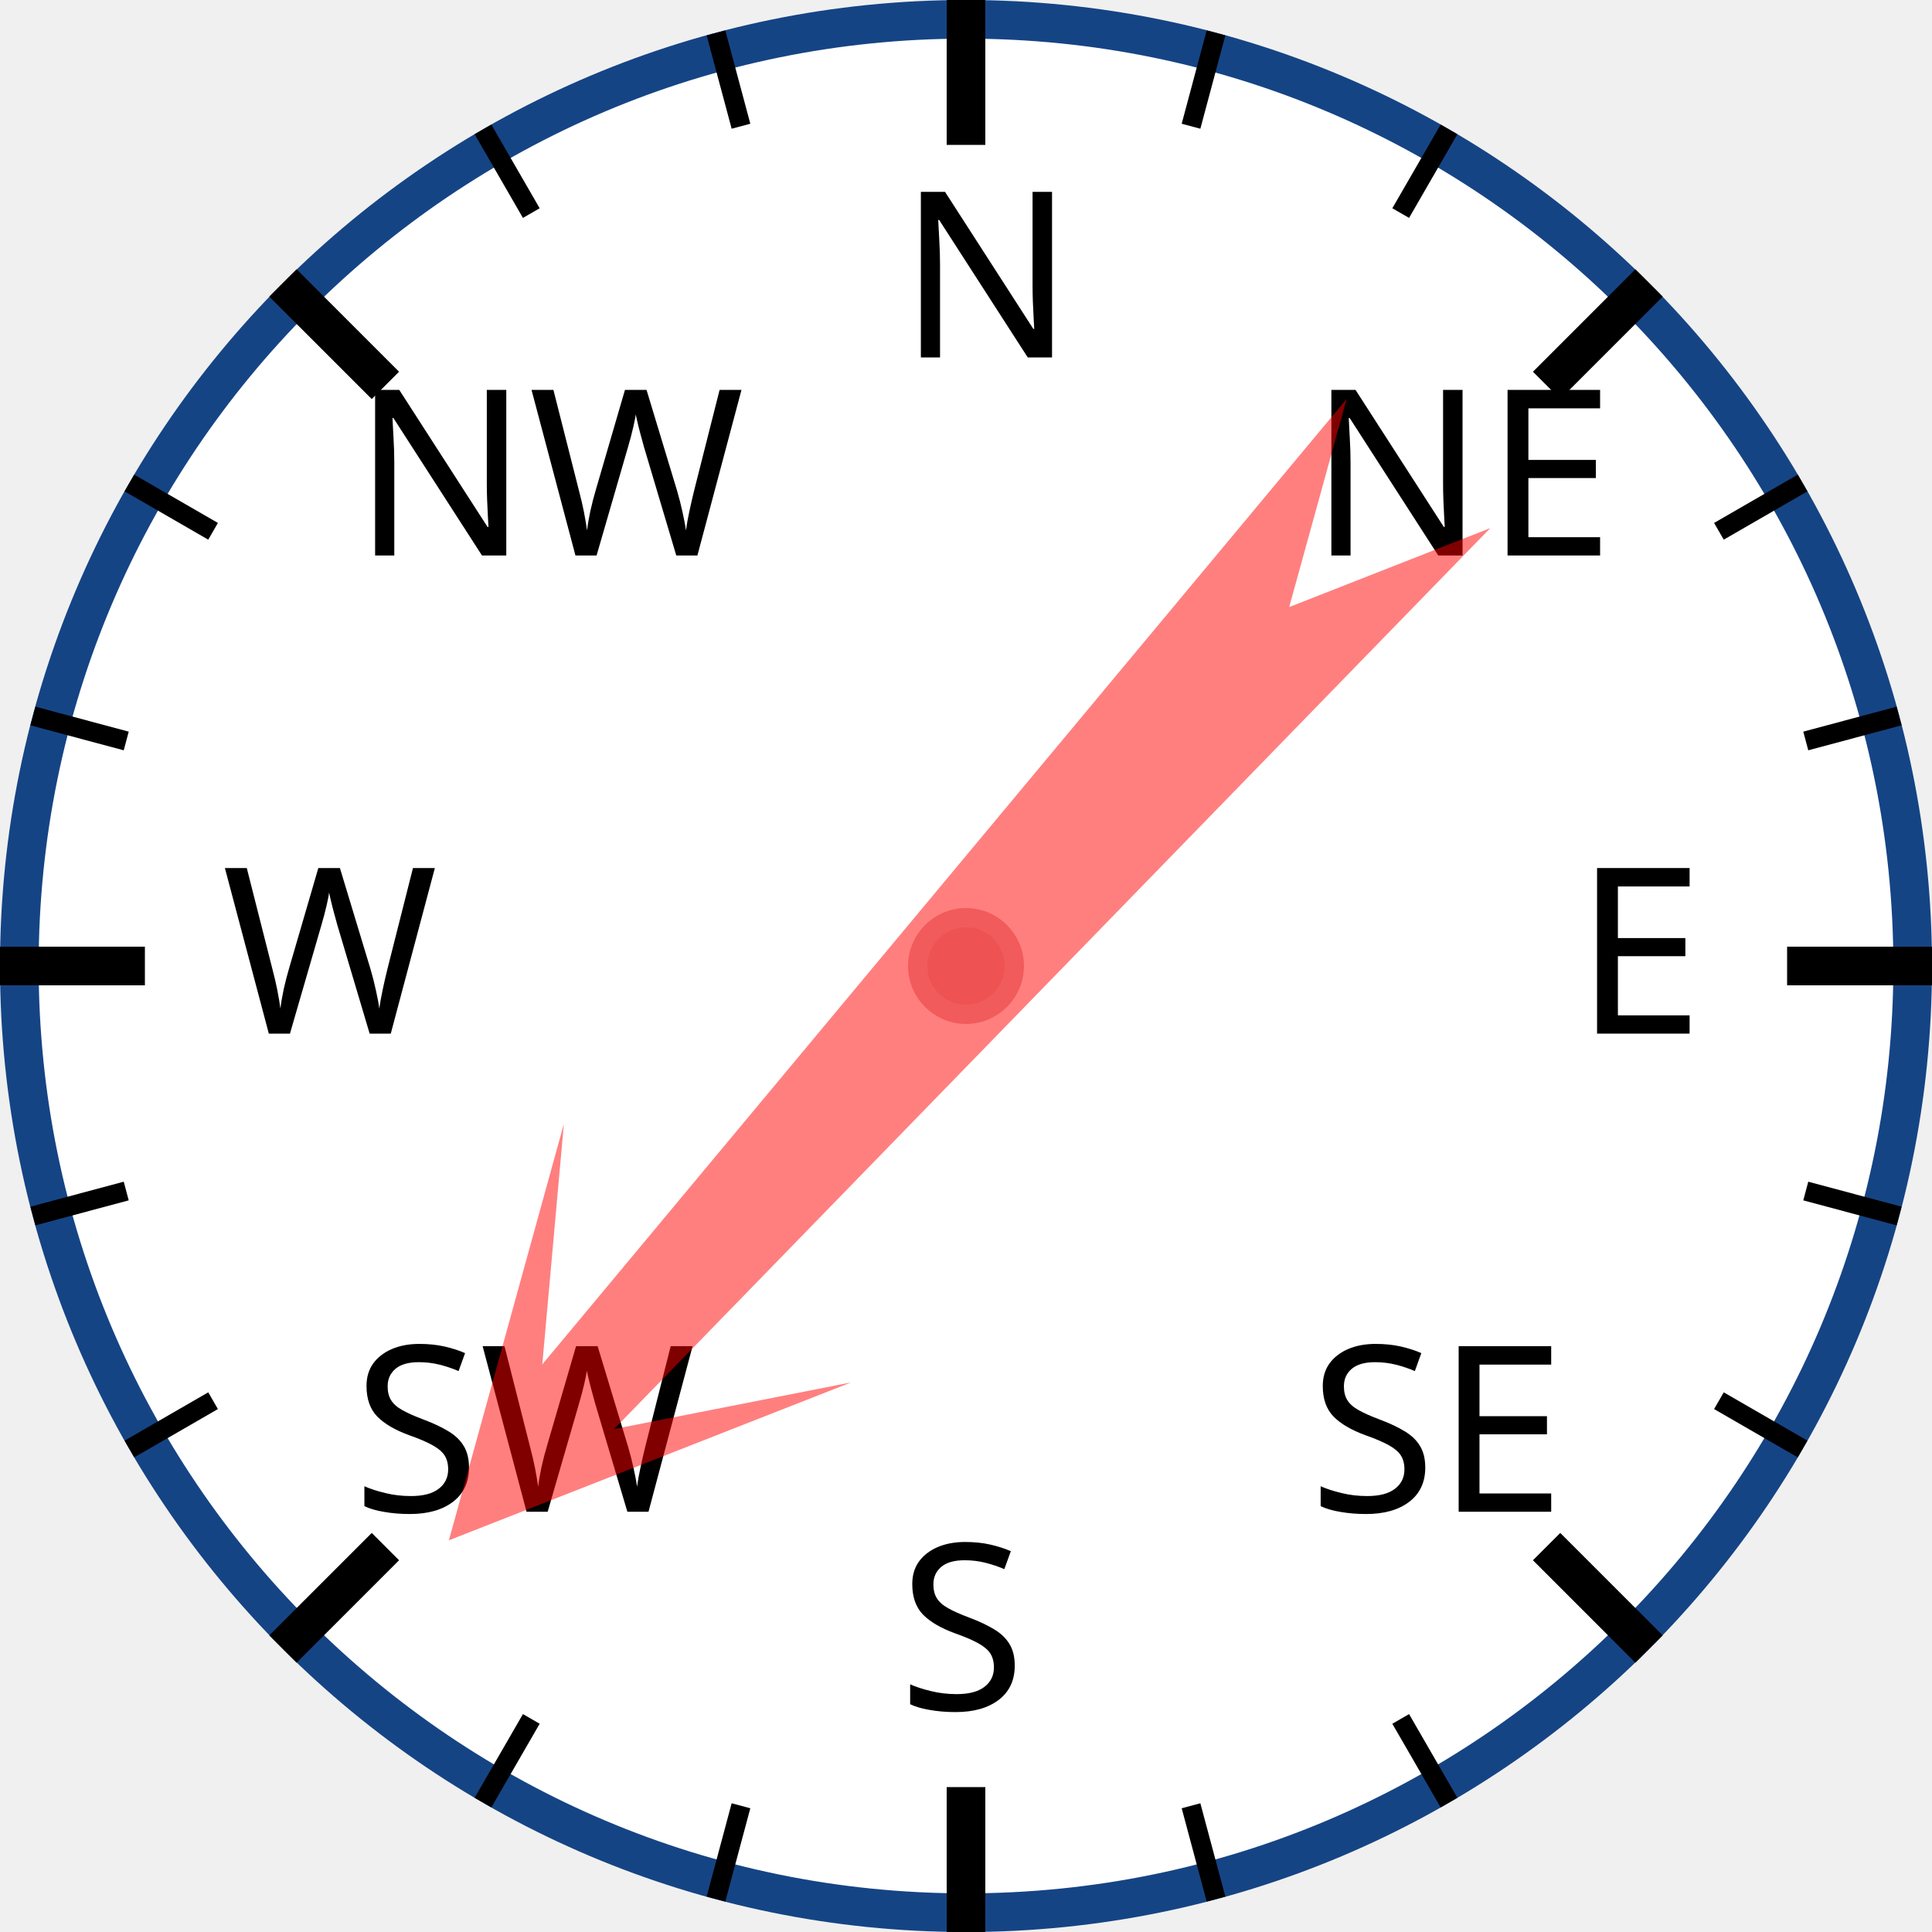
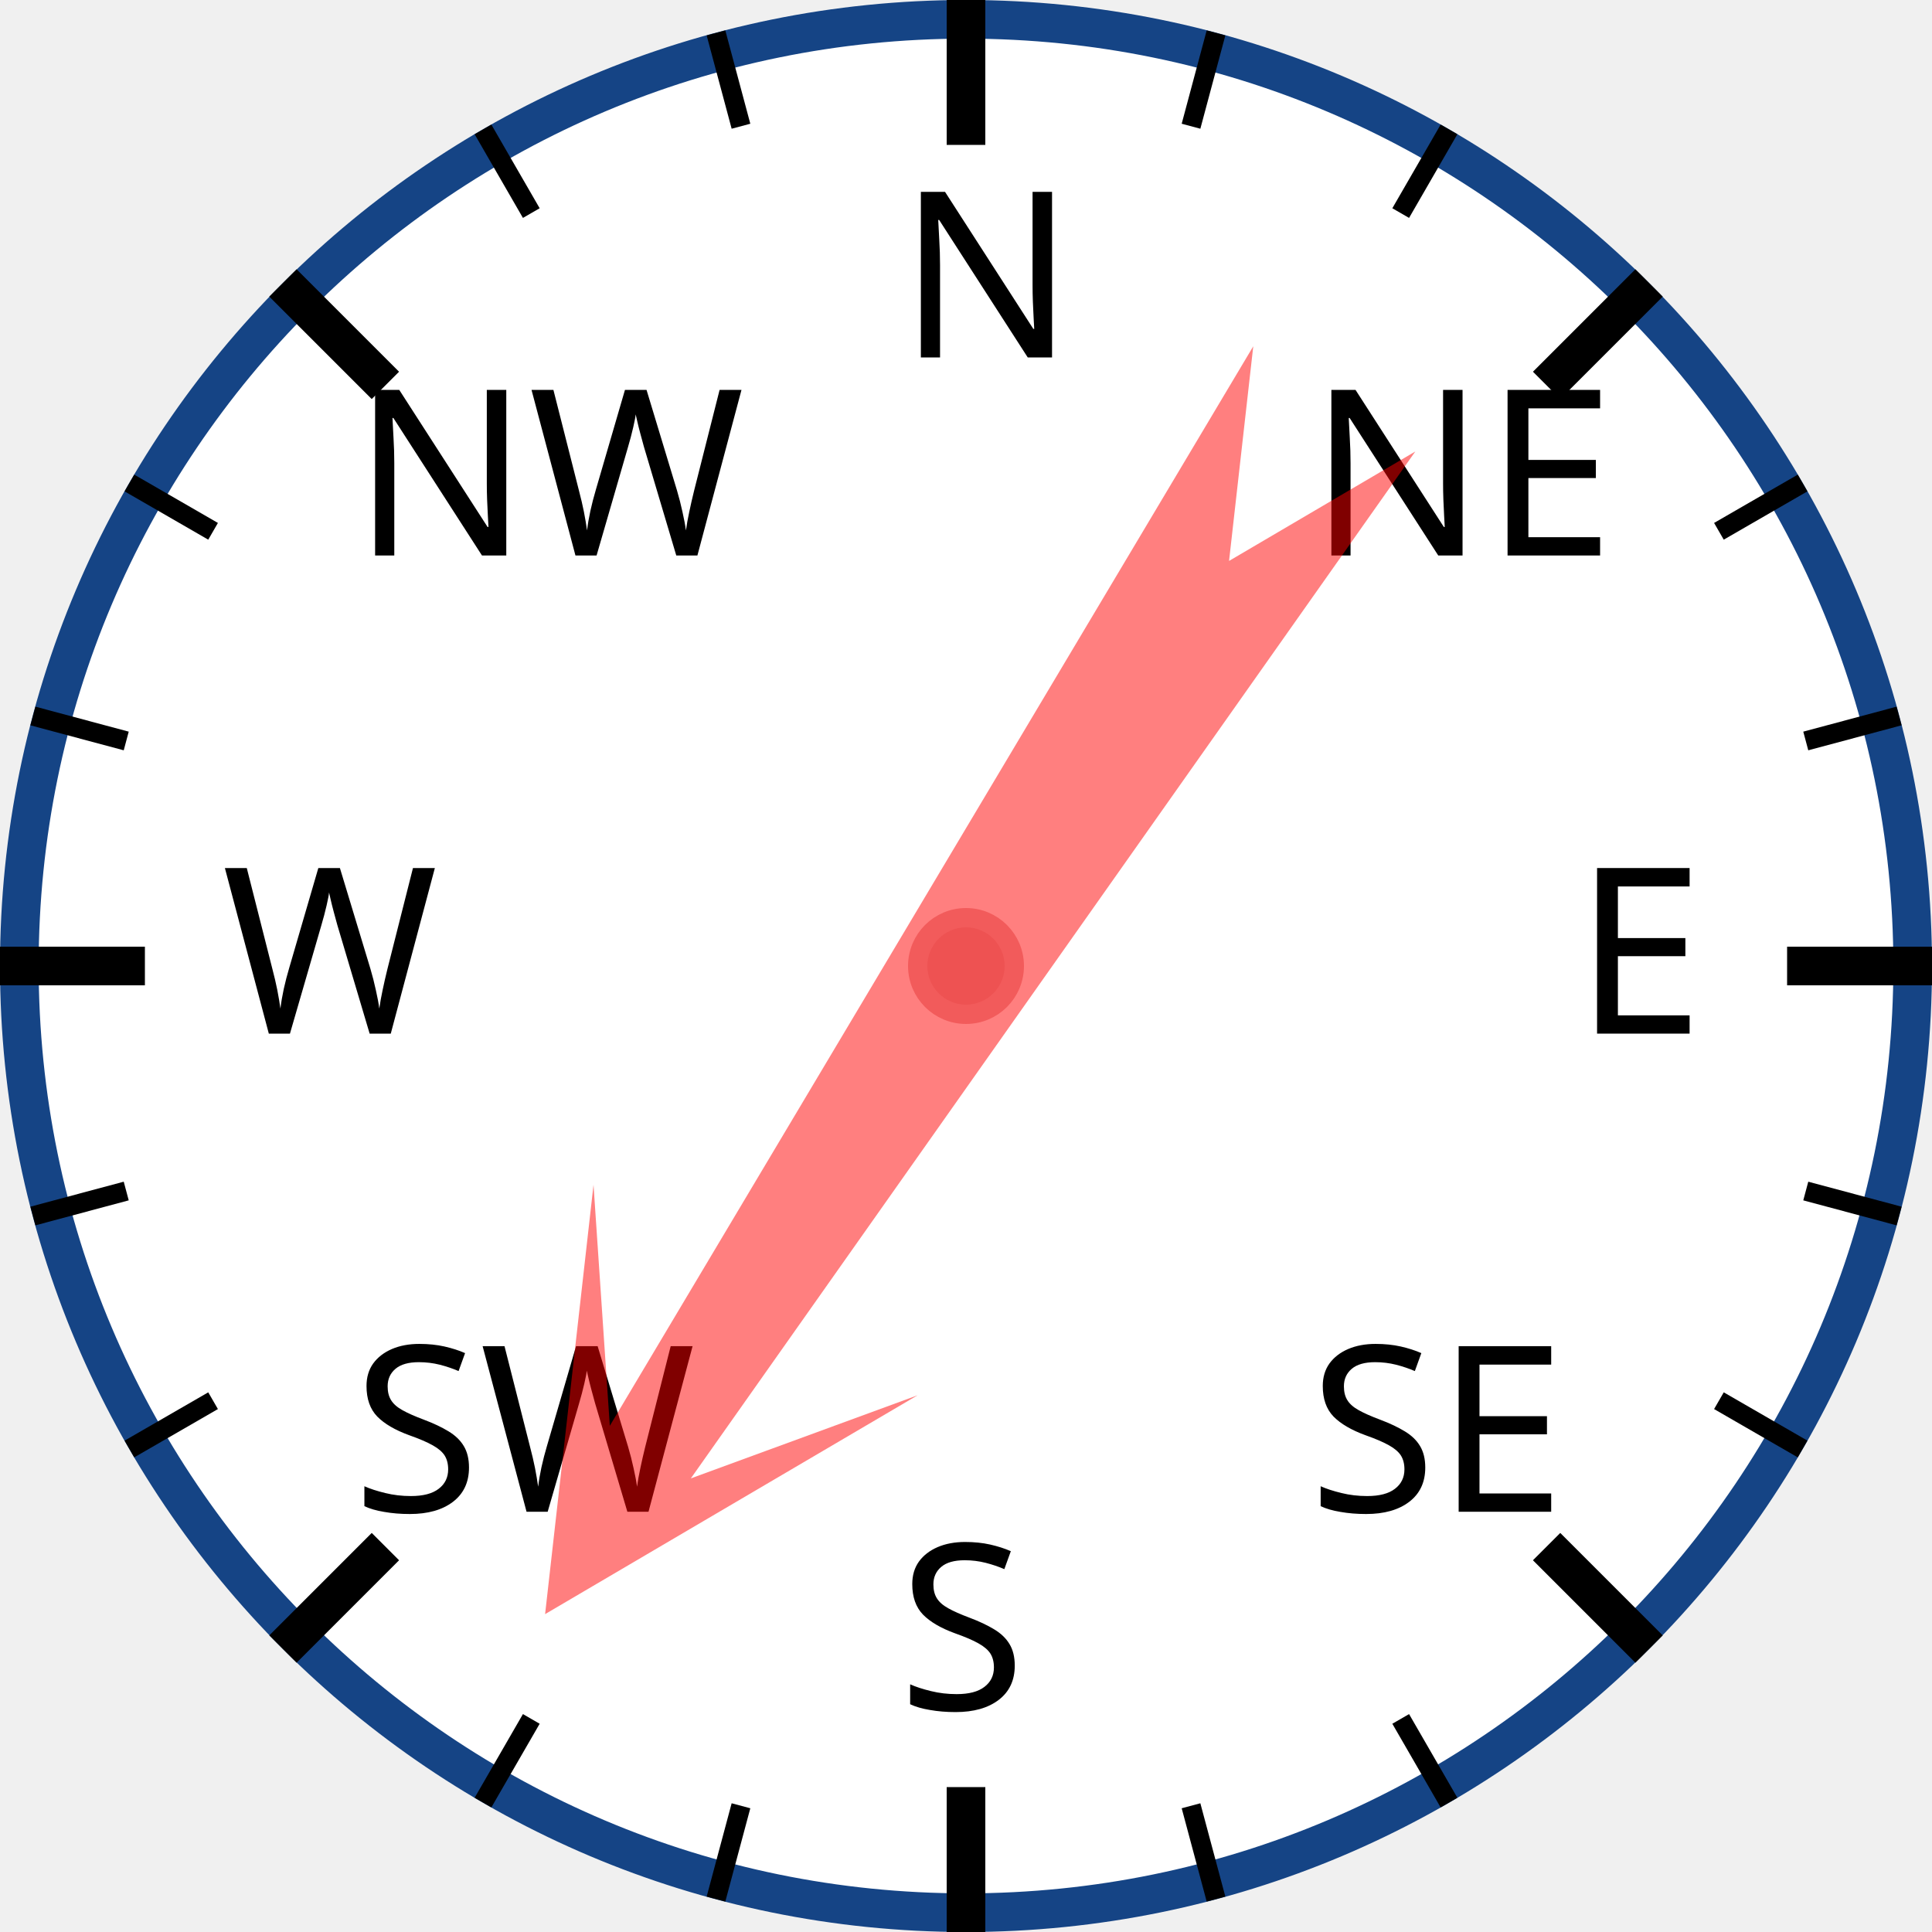
<svg xmlns="http://www.w3.org/2000/svg" width="120px" height="120px" viewBox="0 0 200 200">
  <circle cx="100" cy="100" r="98" style="fill: white; stroke: #154485; stroke-width: 4;" />
  <text x="93.0" y="37.0" style="font-family: sans-serif; font-size: 18pt;">N</text>
  <line x1="100.0" y1="0.0" x2="100.0" y2="15.0" style="stroke: black; stroke-width: 4;" />
  <line x1="74.118" y1="3.407" x2="76.706" y2="13.067" style="stroke: black; stroke-width: 2;" />
  <line x1="50" y1="13.397" x2="55" y2="22.058" style="stroke: black; stroke-width: 2;" />
  <text x="36.503" y="57.503" style="font-family: sans-serif; font-size: 18pt;">NW</text>
  <line x1="29.289" y1="29.289" x2="39.896" y2="39.896" style="stroke: black; stroke-width: 4;" />
  <line x1="13.397" y1="50" x2="22.058" y2="55" style="stroke: black; stroke-width: 2;" />
  <line x1="3.407" y1="74.118" x2="13.067" y2="76.706" style="stroke: black; stroke-width: 2;" />
  <text x="23.0" y="107.0" style="font-family: sans-serif; font-size: 18pt;">W</text>
  <line x1="0.0" y1="100.0" x2="15.0" y2="100.0" style="stroke: black; stroke-width: 4;" />
  <line x1="3.407" y1="125.882" x2="13.067" y2="123.294" style="stroke: black; stroke-width: 2;" />
  <line x1="13.397" y1="150" x2="22.058" y2="145" style="stroke: black; stroke-width: 2;" />
  <text x="36.503" y="156.497" style="font-family: sans-serif; font-size: 18pt;">SW</text>
  <line x1="29.289" y1="170.711" x2="39.896" y2="160.104" style="stroke: black; stroke-width: 4;" />
  <line x1="50" y1="186.603" x2="55" y2="177.942" style="stroke: black; stroke-width: 2;" />
  <line x1="74.118" y1="196.593" x2="76.706" y2="186.933" style="stroke: black; stroke-width: 2;" />
  <text x="93" y="177.0" style="font-family: sans-serif; font-size: 18pt;">S</text>
  <line x1="100" y1="200.0" x2="100" y2="185.0" style="stroke: black; stroke-width: 4;" />
  <line x1="125.882" y1="196.593" x2="123.294" y2="186.933" style="stroke: black; stroke-width: 2;" />
  <line x1="150.0" y1="186.603" x2="145.0" y2="177.942" style="stroke: black; stroke-width: 2;" />
  <text x="135.497" y="156.497" style="font-family: sans-serif; font-size: 18pt;">SE</text>
  <line x1="170.711" y1="170.711" x2="160.104" y2="160.104" style="stroke: black; stroke-width: 4;" />
  <line x1="186.603" y1="150" x2="177.942" y2="145" style="stroke: black; stroke-width: 2;" />
  <line x1="196.593" y1="125.882" x2="186.933" y2="123.294" style="stroke: black; stroke-width: 2;" />
  <text x="163.0" y="107" style="font-family: sans-serif; font-size: 18pt;">E</text>
  <line x1="200.0" y1="100" x2="185.0" y2="100" style="stroke: black; stroke-width: 4;" />
  <line x1="196.593" y1="74.118" x2="186.933" y2="76.706" style="stroke: black; stroke-width: 2;" />
  <line x1="186.603" y1="50" x2="177.942" y2="55" style="stroke: black; stroke-width: 2;" />
  <text x="135.497" y="57.503" style="font-family: sans-serif; font-size: 18pt;">NE</text>
  <line x1="170.711" y1="29.289" x2="160.104" y2="39.896" style="stroke: black; stroke-width: 4;" />
  <line x1="150" y1="13.397" x2="145" y2="22.058" style="stroke: black; stroke-width: 2;" />
  <line x1="125.882" y1="3.407" x2="123.294" y2="13.067" style="stroke: black; stroke-width: 2;" />
-   <polygon points="100 20 120 60 105 40 110 170 100 150 90 170 95 40 80 60" style="fill: red; fill-opacity: 0.5;" transform="rotate(222,100,100)" />
+   <polygon points="100 20 120 60 105 40 110 170 100 150 90 170 95 40 80 60" style="fill: red; fill-opacity: 0.5;" transform="rotate(213,100,100)" />
  <circle cx="100" cy="100" r="5" style="fill: #EE5252; stroke: #F25B5B; stroke-width: 2;" />
</svg>
